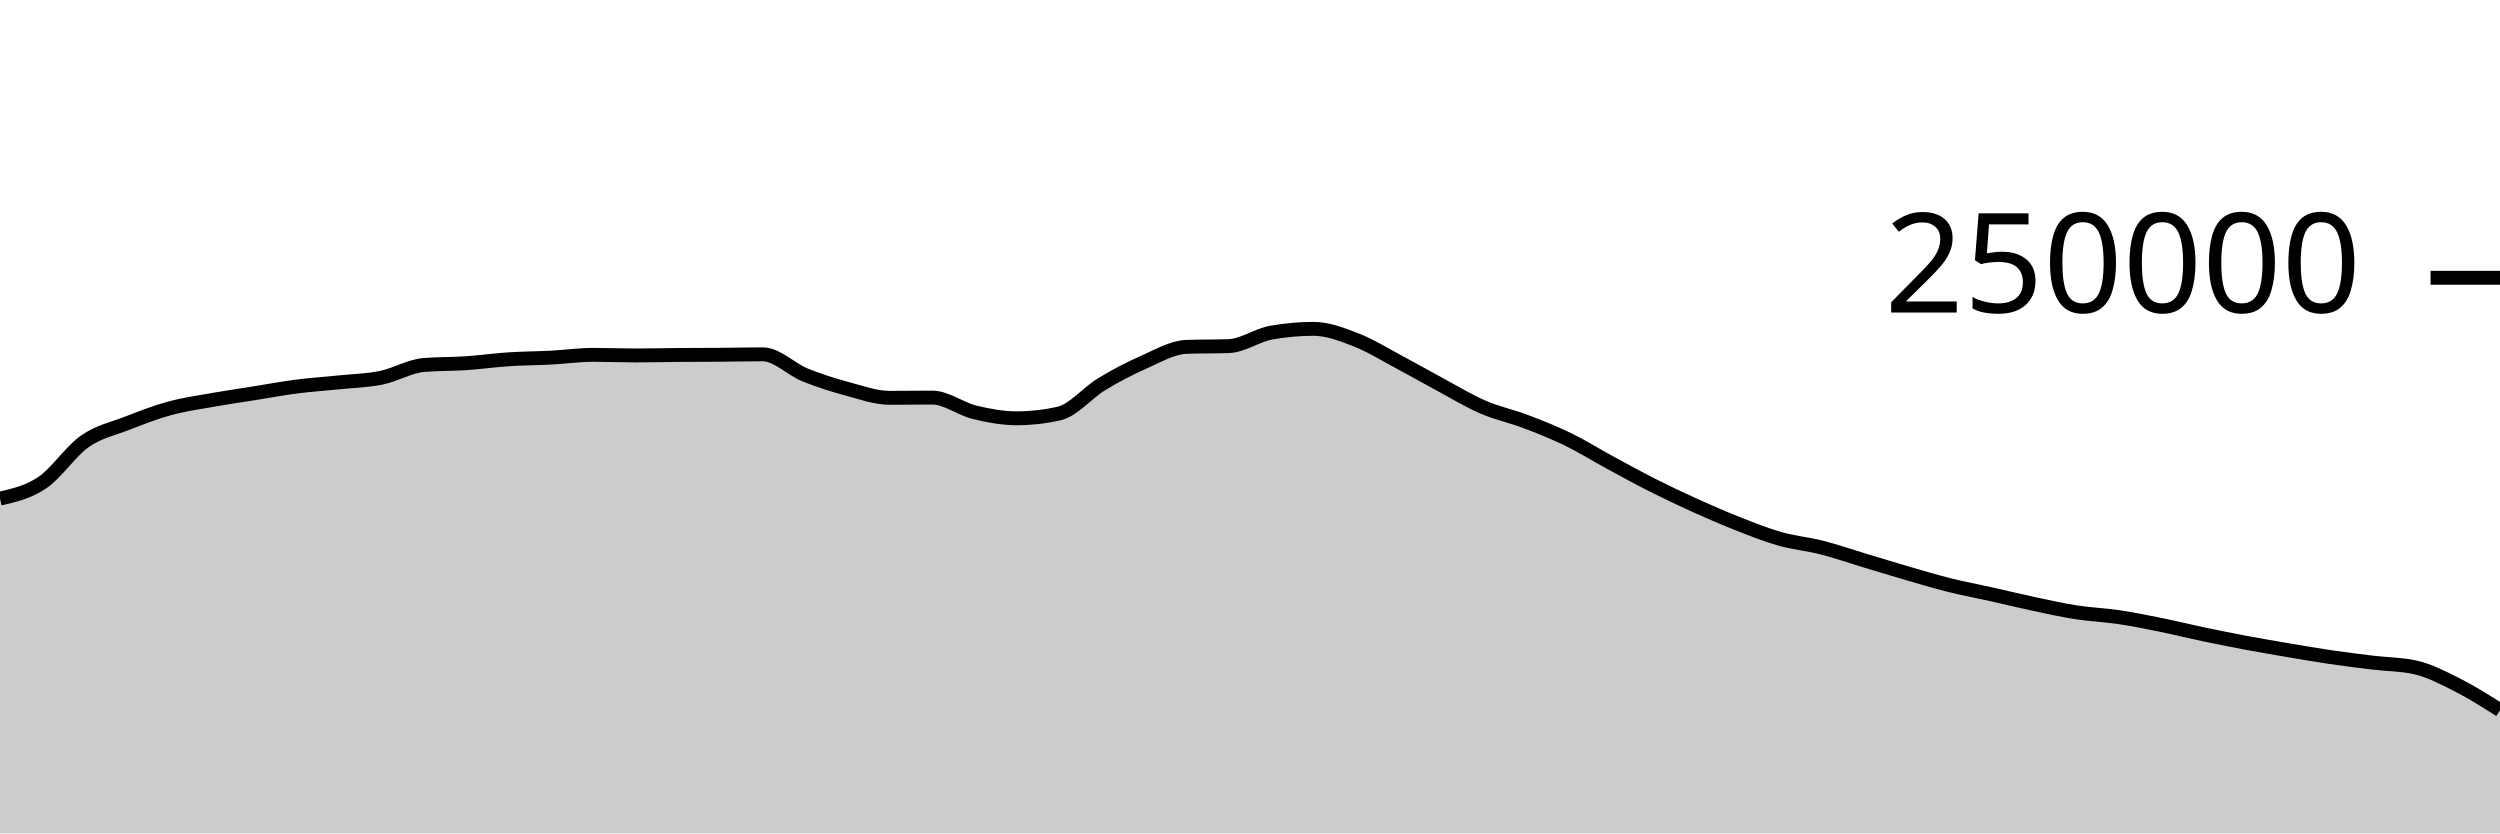
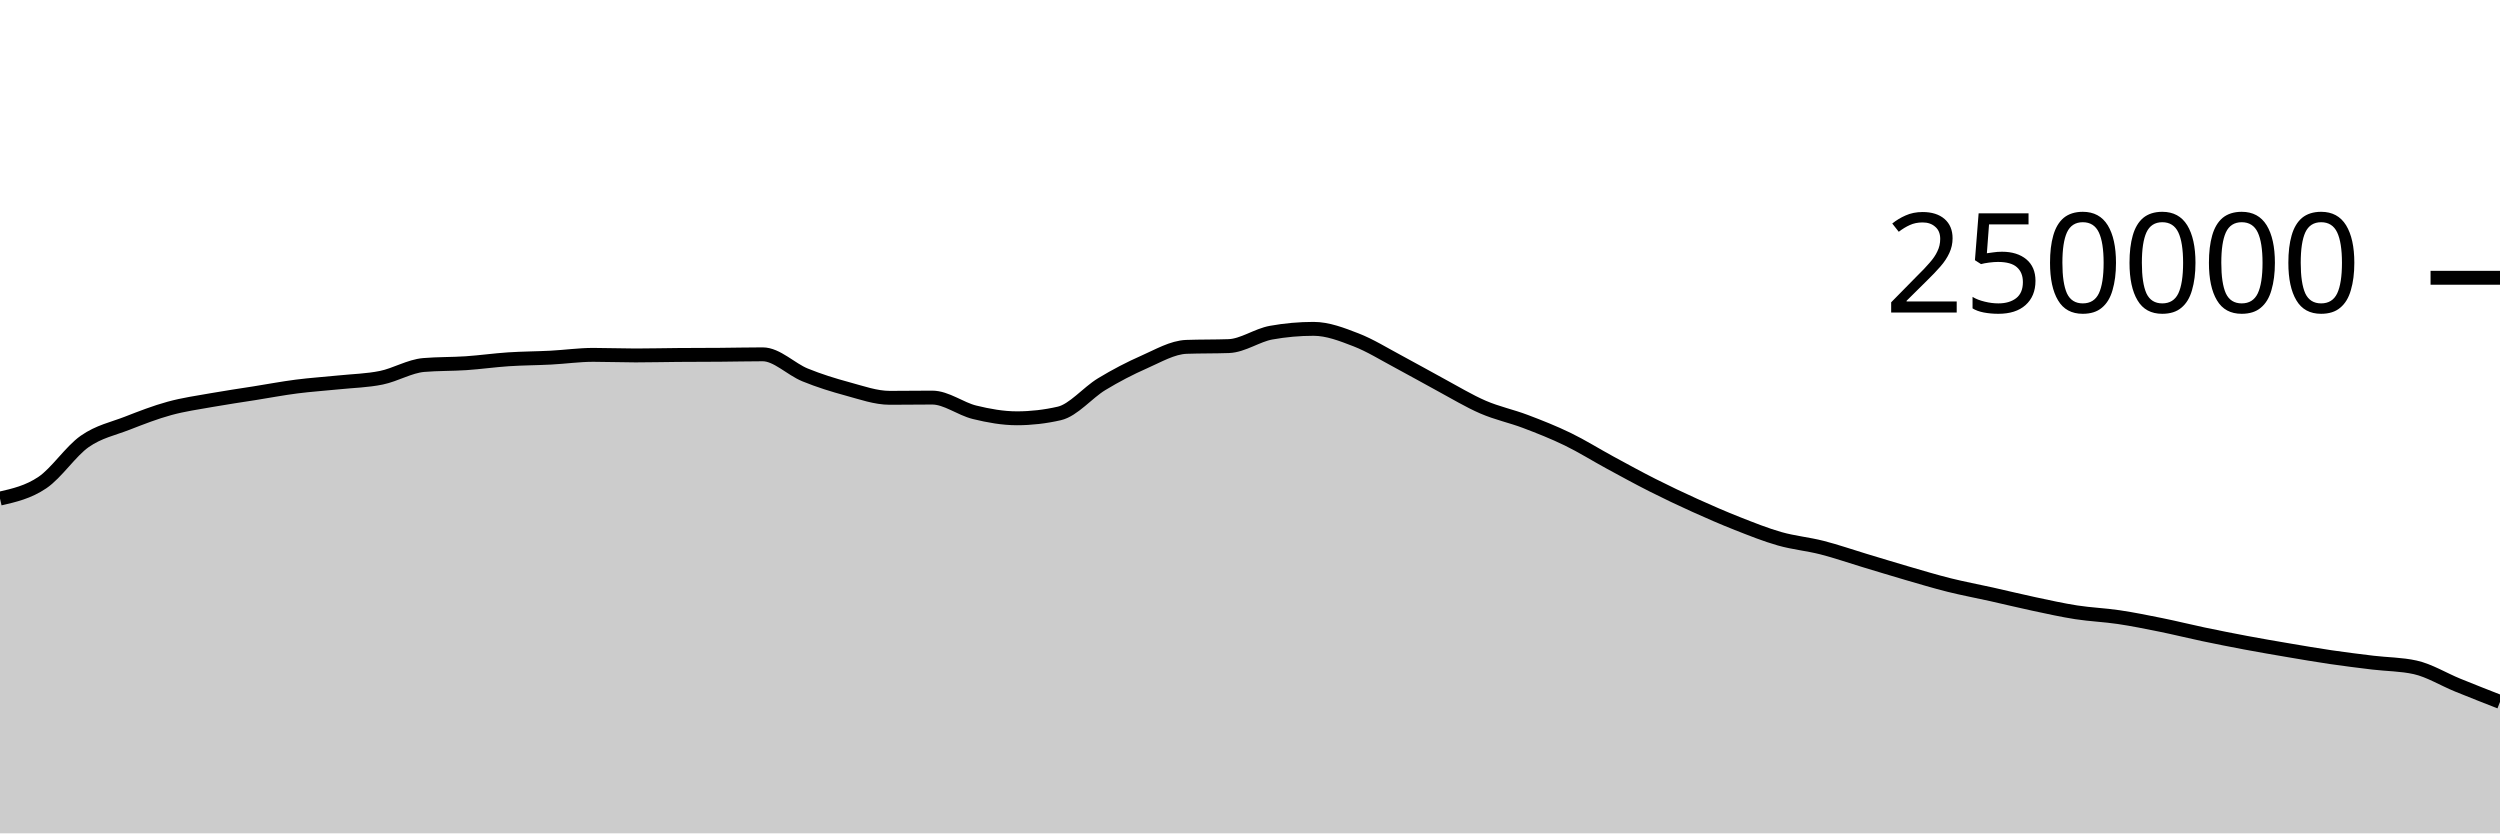
<svg xmlns="http://www.w3.org/2000/svg" viewBox="0 0 180 60">
  <g transform="translate(0,20)">
-     <path class="area" fill="rgba(0, 0, 0, 0.2)" d="M0,15.898C1.017,15.665,2.034,15.433,3.051,14.746C4.068,14.06,5.085,12.493,6.102,11.781C7.119,11.069,8.136,10.871,9.153,10.474C10.169,10.078,11.186,9.682,12.203,9.404C13.22,9.125,14.237,8.984,15.254,8.803C16.271,8.621,17.288,8.477,18.305,8.315C19.322,8.153,20.339,7.961,21.356,7.83C22.373,7.699,23.39,7.636,24.407,7.53C25.424,7.425,26.441,7.405,27.458,7.197C28.475,6.989,29.492,6.366,30.508,6.28C31.525,6.194,32.542,6.219,33.559,6.151C34.576,6.082,35.593,5.936,36.61,5.869C37.627,5.802,38.644,5.802,39.661,5.749C40.678,5.696,41.695,5.55,42.712,5.55C43.729,5.55,44.746,5.592,45.763,5.592C46.78,5.592,47.797,5.565,48.814,5.558C49.831,5.55,50.847,5.552,51.864,5.544C52.881,5.537,53.898,5.511,54.915,5.511C55.932,5.511,56.949,6.581,57.966,6.995C58.983,7.41,60,7.725,61.017,8C62.034,8.275,63.051,8.643,64.068,8.643C65.085,8.643,66.102,8.626,67.119,8.626C68.136,8.626,69.153,9.437,70.169,9.685C71.186,9.934,72.203,10.117,73.22,10.117C74.237,10.117,75.254,10.001,76.271,9.767C77.288,9.533,78.305,8.276,79.322,7.66C80.339,7.043,81.356,6.515,82.373,6.067C83.39,5.62,84.407,5.012,85.424,4.974C86.441,4.937,87.458,4.956,88.475,4.919C89.492,4.881,90.508,4.133,91.525,3.951C92.542,3.768,93.559,3.677,94.576,3.677C95.593,3.677,96.61,4.074,97.627,4.467C98.644,4.86,99.661,5.496,100.678,6.036C101.695,6.575,102.712,7.161,103.729,7.707C104.746,8.253,105.763,8.874,106.78,9.313C107.797,9.753,108.814,9.96,109.831,10.345C110.847,10.73,111.864,11.131,112.881,11.625C113.898,12.119,114.915,12.758,115.932,13.309C116.949,13.861,117.966,14.42,118.983,14.933C120,15.447,121.017,15.929,122.034,16.389C123.051,16.849,124.068,17.292,125.085,17.693C126.102,18.093,127.119,18.503,128.136,18.792C129.153,19.081,130.169,19.169,131.186,19.429C132.203,19.689,133.22,20.045,134.237,20.351C135.254,20.657,136.271,20.97,137.288,21.266C138.305,21.561,139.322,21.869,140.339,22.123C141.356,22.377,142.373,22.564,143.39,22.791C144.407,23.018,145.424,23.269,146.441,23.485C147.458,23.701,148.475,23.929,149.492,24.087C150.508,24.244,151.525,24.281,152.542,24.432C153.559,24.584,154.576,24.789,155.593,24.995C156.61,25.201,157.627,25.456,158.644,25.67C159.661,25.883,160.678,26.086,161.695,26.276C162.712,26.467,163.729,26.642,164.746,26.814C165.763,26.987,166.78,27.162,167.797,27.312C168.814,27.461,169.831,27.587,170.847,27.71C171.864,27.833,172.881,27.824,173.898,28.05C174.915,28.277,175.932,28.813,176.949,29.326C177.966,29.84,178.983,30.486,180,31.132L180,40C178.983,40,177.966,40,176.949,40C175.932,40,174.915,40,173.898,40C172.881,40,171.864,40,170.847,40C169.831,40,168.814,40,167.797,40C166.78,40,165.763,40,164.746,40C163.729,40,162.712,40,161.695,40C160.678,40,159.661,40,158.644,40C157.627,40,156.61,40,155.593,40C154.576,40,153.559,40,152.542,40C151.525,40,150.508,40,149.492,40C148.475,40,147.458,40,146.441,40C145.424,40,144.407,40,143.39,40C142.373,40,141.356,40,140.339,40C139.322,40,138.305,40,137.288,40C136.271,40,135.254,40,134.237,40C133.22,40,132.203,40,131.186,40C130.169,40,129.153,40,128.136,40C127.119,40,126.102,40,125.085,40C124.068,40,123.051,40,122.034,40C121.017,40,120,40,118.983,40C117.966,40,116.949,40,115.932,40C114.915,40,113.898,40,112.881,40C111.864,40,110.847,40,109.831,40C108.814,40,107.797,40,106.78,40C105.763,40,104.746,40,103.729,40C102.712,40,101.695,40,100.678,40C99.661,40,98.644,40,97.627,40C96.61,40,95.593,40,94.576,40C93.559,40,92.542,40,91.525,40C90.508,40,89.492,40,88.475,40C87.458,40,86.441,40,85.424,40C84.407,40,83.39,40,82.373,40C81.356,40,80.339,40,79.322,40C78.305,40,77.288,40,76.271,40C75.254,40,74.237,40,73.22,40C72.203,40,71.186,40,70.169,40C69.153,40,68.136,40,67.119,40C66.102,40,65.085,40,64.068,40C63.051,40,62.034,40,61.017,40C60,40,58.983,40,57.966,40C56.949,40,55.932,40,54.915,40C53.898,40,52.881,40,51.864,40C50.847,40,49.831,40,48.814,40C47.797,40,46.78,40,45.763,40C44.746,40,43.729,40,42.712,40C41.695,40,40.678,40,39.661,40C38.644,40,37.627,40,36.61,40C35.593,40,34.576,40,33.559,40C32.542,40,31.525,40,30.508,40C29.492,40,28.475,40,27.458,40C26.441,40,25.424,40,24.407,40C23.39,40,22.373,40,21.356,40C20.339,40,19.322,40,18.305,40C17.288,40,16.271,40,15.254,40C14.237,40,13.22,40,12.203,40C11.186,40,10.169,40,9.153,40C8.136,40,7.119,40,6.102,40C5.085,40,4.068,40,3.051,40C2.034,40,1.017,40,0,40Z" />
-     <path class="line" stroke="black" fill="none" d="M0,15.898C1.017,15.665,2.034,15.433,3.051,14.746C4.068,14.06,5.085,12.493,6.102,11.781C7.119,11.069,8.136,10.871,9.153,10.474C10.169,10.078,11.186,9.682,12.203,9.404C13.22,9.125,14.237,8.984,15.254,8.803C16.271,8.621,17.288,8.477,18.305,8.315C19.322,8.153,20.339,7.961,21.356,7.83C22.373,7.699,23.39,7.636,24.407,7.53C25.424,7.425,26.441,7.405,27.458,7.197C28.475,6.989,29.492,6.366,30.508,6.28C31.525,6.194,32.542,6.219,33.559,6.151C34.576,6.082,35.593,5.936,36.61,5.869C37.627,5.802,38.644,5.802,39.661,5.749C40.678,5.696,41.695,5.55,42.712,5.55C43.729,5.55,44.746,5.592,45.763,5.592C46.78,5.592,47.797,5.565,48.814,5.558C49.831,5.55,50.847,5.552,51.864,5.544C52.881,5.537,53.898,5.511,54.915,5.511C55.932,5.511,56.949,6.581,57.966,6.995C58.983,7.41,60,7.725,61.017,8C62.034,8.275,63.051,8.643,64.068,8.643C65.085,8.643,66.102,8.626,67.119,8.626C68.136,8.626,69.153,9.437,70.169,9.685C71.186,9.934,72.203,10.117,73.22,10.117C74.237,10.117,75.254,10.001,76.271,9.767C77.288,9.533,78.305,8.276,79.322,7.66C80.339,7.043,81.356,6.515,82.373,6.067C83.39,5.62,84.407,5.012,85.424,4.974C86.441,4.937,87.458,4.956,88.475,4.919C89.492,4.881,90.508,4.133,91.525,3.951C92.542,3.768,93.559,3.677,94.576,3.677C95.593,3.677,96.61,4.074,97.627,4.467C98.644,4.86,99.661,5.496,100.678,6.036C101.695,6.575,102.712,7.161,103.729,7.707C104.746,8.253,105.763,8.874,106.78,9.313C107.797,9.753,108.814,9.96,109.831,10.345C110.847,10.73,111.864,11.131,112.881,11.625C113.898,12.119,114.915,12.758,115.932,13.309C116.949,13.861,117.966,14.42,118.983,14.933C120,15.447,121.017,15.929,122.034,16.389C123.051,16.849,124.068,17.292,125.085,17.693C126.102,18.093,127.119,18.503,128.136,18.792C129.153,19.081,130.169,19.169,131.186,19.429C132.203,19.689,133.22,20.045,134.237,20.351C135.254,20.657,136.271,20.97,137.288,21.266C138.305,21.561,139.322,21.869,140.339,22.123C141.356,22.377,142.373,22.564,143.39,22.791C144.407,23.018,145.424,23.269,146.441,23.485C147.458,23.701,148.475,23.929,149.492,24.087C150.508,24.244,151.525,24.281,152.542,24.432C153.559,24.584,154.576,24.789,155.593,24.995C156.61,25.201,157.627,25.456,158.644,25.67C159.661,25.883,160.678,26.086,161.695,26.276C162.712,26.467,163.729,26.642,164.746,26.814C165.763,26.987,166.78,27.162,167.797,27.312C168.814,27.461,169.831,27.587,170.847,27.71C171.864,27.833,172.881,27.824,173.898,28.05C174.915,28.277,175.932,28.813,176.949,29.326C177.966,29.84,178.983,30.486,180,31.132" />
+     <path class="area" fill="rgba(0, 0, 0, 0.2)" d="M0,15.898C1.017,15.665,2.034,15.433,3.051,14.746C4.068,14.06,5.085,12.493,6.102,11.781C7.119,11.069,8.136,10.871,9.153,10.474C10.169,10.078,11.186,9.682,12.203,9.404C13.22,9.125,14.237,8.984,15.254,8.803C16.271,8.621,17.288,8.477,18.305,8.315C19.322,8.153,20.339,7.961,21.356,7.83C22.373,7.699,23.39,7.636,24.407,7.53C25.424,7.425,26.441,7.405,27.458,7.197C28.475,6.989,29.492,6.366,30.508,6.28C31.525,6.194,32.542,6.219,33.559,6.151C34.576,6.082,35.593,5.936,36.61,5.869C37.627,5.802,38.644,5.802,39.661,5.749C40.678,5.696,41.695,5.55,42.712,5.55C43.729,5.55,44.746,5.592,45.763,5.592C46.78,5.592,47.797,5.565,48.814,5.558C49.831,5.55,50.847,5.552,51.864,5.544C52.881,5.537,53.898,5.511,54.915,5.511C55.932,5.511,56.949,6.581,57.966,6.995C58.983,7.41,60,7.725,61.017,8C62.034,8.275,63.051,8.643,64.068,8.643C65.085,8.643,66.102,8.626,67.119,8.626C68.136,8.626,69.153,9.437,70.169,9.685C71.186,9.934,72.203,10.117,73.22,10.117C74.237,10.117,75.254,10.001,76.271,9.767C77.288,9.533,78.305,8.276,79.322,7.66C80.339,7.043,81.356,6.515,82.373,6.067C83.39,5.62,84.407,5.012,85.424,4.974C86.441,4.937,87.458,4.956,88.475,4.919C89.492,4.881,90.508,4.133,91.525,3.951C92.542,3.768,93.559,3.677,94.576,3.677C95.593,3.677,96.61,4.074,97.627,4.467C98.644,4.86,99.661,5.496,100.678,6.036C101.695,6.575,102.712,7.161,103.729,7.707C104.746,8.253,105.763,8.874,106.78,9.313C107.797,9.753,108.814,9.96,109.831,10.345C110.847,10.73,111.864,11.131,112.881,11.625C113.898,12.119,114.915,12.758,115.932,13.309C116.949,13.861,117.966,14.42,118.983,14.933C120,15.447,121.017,15.929,122.034,16.389C123.051,16.849,124.068,17.292,125.085,17.693C126.102,18.093,127.119,18.503,128.136,18.792C129.153,19.081,130.169,19.169,131.186,19.429C132.203,19.689,133.22,20.045,134.237,20.351C135.254,20.657,136.271,20.97,137.288,21.266C138.305,21.561,139.322,21.869,140.339,22.123C141.356,22.377,142.373,22.564,143.39,22.791C144.407,23.018,145.424,23.269,146.441,23.485C147.458,23.701,148.475,23.929,149.492,24.087C150.508,24.244,151.525,24.281,152.542,24.432C153.559,24.584,154.576,24.789,155.593,24.995C156.61,25.201,157.627,25.456,158.644,25.67C159.661,25.883,160.678,26.086,161.695,26.276C162.712,26.467,163.729,26.642,164.746,26.814C165.763,26.987,166.78,27.162,167.797,27.312C168.814,27.461,169.831,27.587,170.847,27.71C171.864,27.833,172.881,27.824,173.898,28.05C174.915,28.277,175.932,28.912,176.949,29.326C177.966,29.741,178.983,30.139,180,30.537L180,40C178.983,40,177.966,40,176.949,40C175.932,40,174.915,40,173.898,40C172.881,40,171.864,40,170.847,40C169.831,40,168.814,40,167.797,40C166.78,40,165.763,40,164.746,40C163.729,40,162.712,40,161.695,40C160.678,40,159.661,40,158.644,40C157.627,40,156.61,40,155.593,40C154.576,40,153.559,40,152.542,40C151.525,40,150.508,40,149.492,40C148.475,40,147.458,40,146.441,40C145.424,40,144.407,40,143.39,40C142.373,40,141.356,40,140.339,40C139.322,40,138.305,40,137.288,40C136.271,40,135.254,40,134.237,40C133.22,40,132.203,40,131.186,40C130.169,40,129.153,40,128.136,40C127.119,40,126.102,40,125.085,40C124.068,40,123.051,40,122.034,40C121.017,40,120,40,118.983,40C117.966,40,116.949,40,115.932,40C114.915,40,113.898,40,112.881,40C111.864,40,110.847,40,109.831,40C108.814,40,107.797,40,106.78,40C105.763,40,104.746,40,103.729,40C102.712,40,101.695,40,100.678,40C99.661,40,98.644,40,97.627,40C96.61,40,95.593,40,94.576,40C93.559,40,92.542,40,91.525,40C90.508,40,89.492,40,88.475,40C87.458,40,86.441,40,85.424,40C84.407,40,83.39,40,82.373,40C81.356,40,80.339,40,79.322,40C78.305,40,77.288,40,76.271,40C75.254,40,74.237,40,73.22,40C72.203,40,71.186,40,70.169,40C69.153,40,68.136,40,67.119,40C66.102,40,65.085,40,64.068,40C63.051,40,62.034,40,61.017,40C60,40,58.983,40,57.966,40C56.949,40,55.932,40,54.915,40C53.898,40,52.881,40,51.864,40C50.847,40,49.831,40,48.814,40C47.797,40,46.78,40,45.763,40C44.746,40,43.729,40,42.712,40C41.695,40,40.678,40,39.661,40C38.644,40,37.627,40,36.61,40C35.593,40,34.576,40,33.559,40C32.542,40,31.525,40,30.508,40C29.492,40,28.475,40,27.458,40C26.441,40,25.424,40,24.407,40C23.39,40,22.373,40,21.356,40C20.339,40,19.322,40,18.305,40C17.288,40,16.271,40,15.254,40C14.237,40,13.22,40,12.203,40C11.186,40,10.169,40,9.153,40C8.136,40,7.119,40,6.102,40C5.085,40,4.068,40,3.051,40C2.034,40,1.017,40,0,40Z" />
+     <path class="line" stroke="black" fill="none" d="M0,15.898C1.017,15.665,2.034,15.433,3.051,14.746C4.068,14.06,5.085,12.493,6.102,11.781C7.119,11.069,8.136,10.871,9.153,10.474C10.169,10.078,11.186,9.682,12.203,9.404C13.22,9.125,14.237,8.984,15.254,8.803C16.271,8.621,17.288,8.477,18.305,8.315C19.322,8.153,20.339,7.961,21.356,7.83C22.373,7.699,23.39,7.636,24.407,7.53C25.424,7.425,26.441,7.405,27.458,7.197C28.475,6.989,29.492,6.366,30.508,6.28C31.525,6.194,32.542,6.219,33.559,6.151C34.576,6.082,35.593,5.936,36.61,5.869C37.627,5.802,38.644,5.802,39.661,5.749C40.678,5.696,41.695,5.55,42.712,5.55C43.729,5.55,44.746,5.592,45.763,5.592C46.78,5.592,47.797,5.565,48.814,5.558C49.831,5.55,50.847,5.552,51.864,5.544C52.881,5.537,53.898,5.511,54.915,5.511C55.932,5.511,56.949,6.581,57.966,6.995C58.983,7.41,60,7.725,61.017,8C62.034,8.275,63.051,8.643,64.068,8.643C65.085,8.643,66.102,8.626,67.119,8.626C68.136,8.626,69.153,9.437,70.169,9.685C71.186,9.934,72.203,10.117,73.22,10.117C74.237,10.117,75.254,10.001,76.271,9.767C77.288,9.533,78.305,8.276,79.322,7.66C80.339,7.043,81.356,6.515,82.373,6.067C83.39,5.62,84.407,5.012,85.424,4.974C86.441,4.937,87.458,4.956,88.475,4.919C89.492,4.881,90.508,4.133,91.525,3.951C92.542,3.768,93.559,3.677,94.576,3.677C95.593,3.677,96.61,4.074,97.627,4.467C98.644,4.86,99.661,5.496,100.678,6.036C101.695,6.575,102.712,7.161,103.729,7.707C104.746,8.253,105.763,8.874,106.78,9.313C107.797,9.753,108.814,9.96,109.831,10.345C110.847,10.73,111.864,11.131,112.881,11.625C113.898,12.119,114.915,12.758,115.932,13.309C116.949,13.861,117.966,14.42,118.983,14.933C120,15.447,121.017,15.929,122.034,16.389C123.051,16.849,124.068,17.292,125.085,17.693C126.102,18.093,127.119,18.503,128.136,18.792C129.153,19.081,130.169,19.169,131.186,19.429C132.203,19.689,133.22,20.045,134.237,20.351C135.254,20.657,136.271,20.97,137.288,21.266C138.305,21.561,139.322,21.869,140.339,22.123C141.356,22.377,142.373,22.564,143.39,22.791C144.407,23.018,145.424,23.269,146.441,23.485C147.458,23.701,148.475,23.929,149.492,24.087C150.508,24.244,151.525,24.281,152.542,24.432C153.559,24.584,154.576,24.789,155.593,24.995C156.61,25.201,157.627,25.456,158.644,25.67C159.661,25.883,160.678,26.086,161.695,26.276C162.712,26.467,163.729,26.642,164.746,26.814C165.763,26.987,166.78,27.162,167.797,27.312C168.814,27.461,169.831,27.587,170.847,27.71C171.864,27.833,172.881,27.824,173.898,28.05C174.915,28.277,175.932,28.912,176.949,29.326C177.966,29.741,178.983,30.139,180,30.537" />
    <path class="axis-ceiling" stroke-width="1" stroke="black" fill="none" d="M175,0L180,0" />
    <text class="axis-ceiling-label" font-family="sans-serif" text-anchor="end" font-size="10px" x="170" y="2.5">250000</text>
  </g>
</svg>
